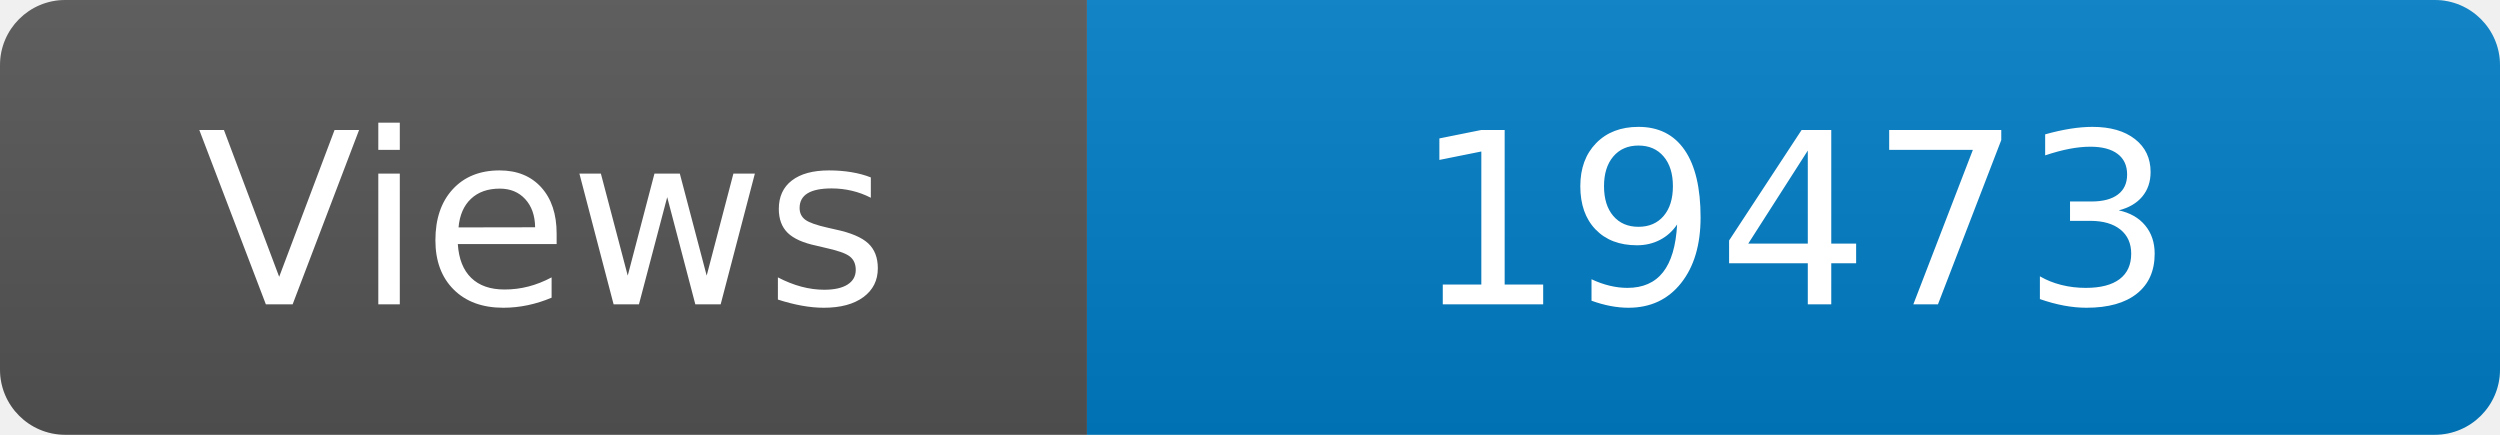
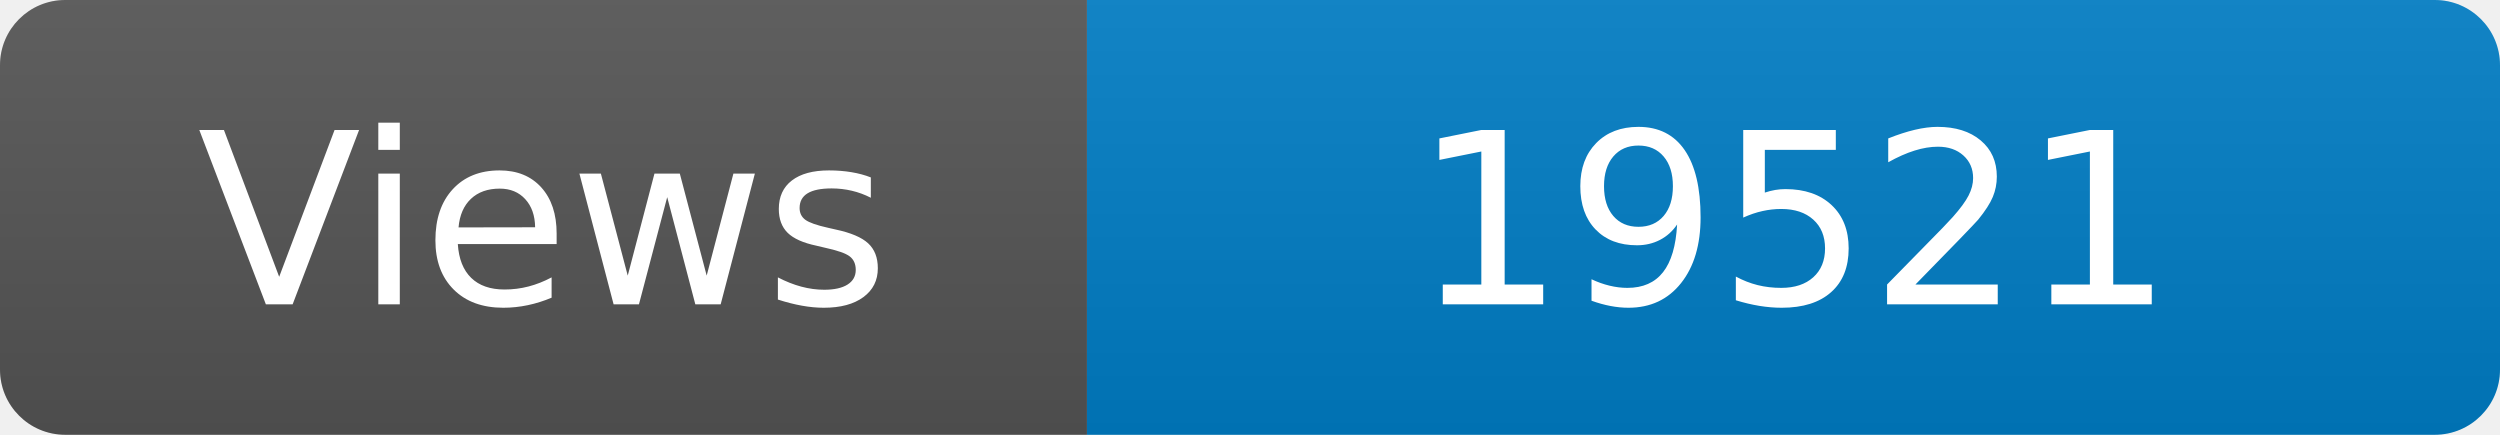
<svg xmlns="http://www.w3.org/2000/svg" width="115" height="20" role="img" aria-label="Maintained?: yes">
  <linearGradient id="s" x2="0" y2="100%">
    <stop offset="0" stop-color="#bbb" stop-opacity=".1" />
    <stop offset="1" stop-opacity=".1" />
  </linearGradient>
  <clipPath id="r">
    <rect width="115" height="20" rx="3" fill="#fff" />
  </clipPath>
  <g clip-path="url(#r)">
    <rect width="50" height="20" fill="#555" />
    <rect x="50" width="160" height="20" fill="#007ec6" />
    <rect width="115" height="20" fill="url(#s)" />
  </g>
  <g fill="#fff" text-anchor="middle" font-family="Verdana,Geneva,DejaVu Sans,sans-serif" font-size="110">
    <text x="250" y="140" transform="scale(.1)" fill="#fff">Views</text>
-     <text x="825" y="140" transform="scale(.1)" fill="#fff">19473</text>
+     <text x="825" y="140" transform="scale(.1)" fill="#fff">19521</text>
  </g>
</svg>
